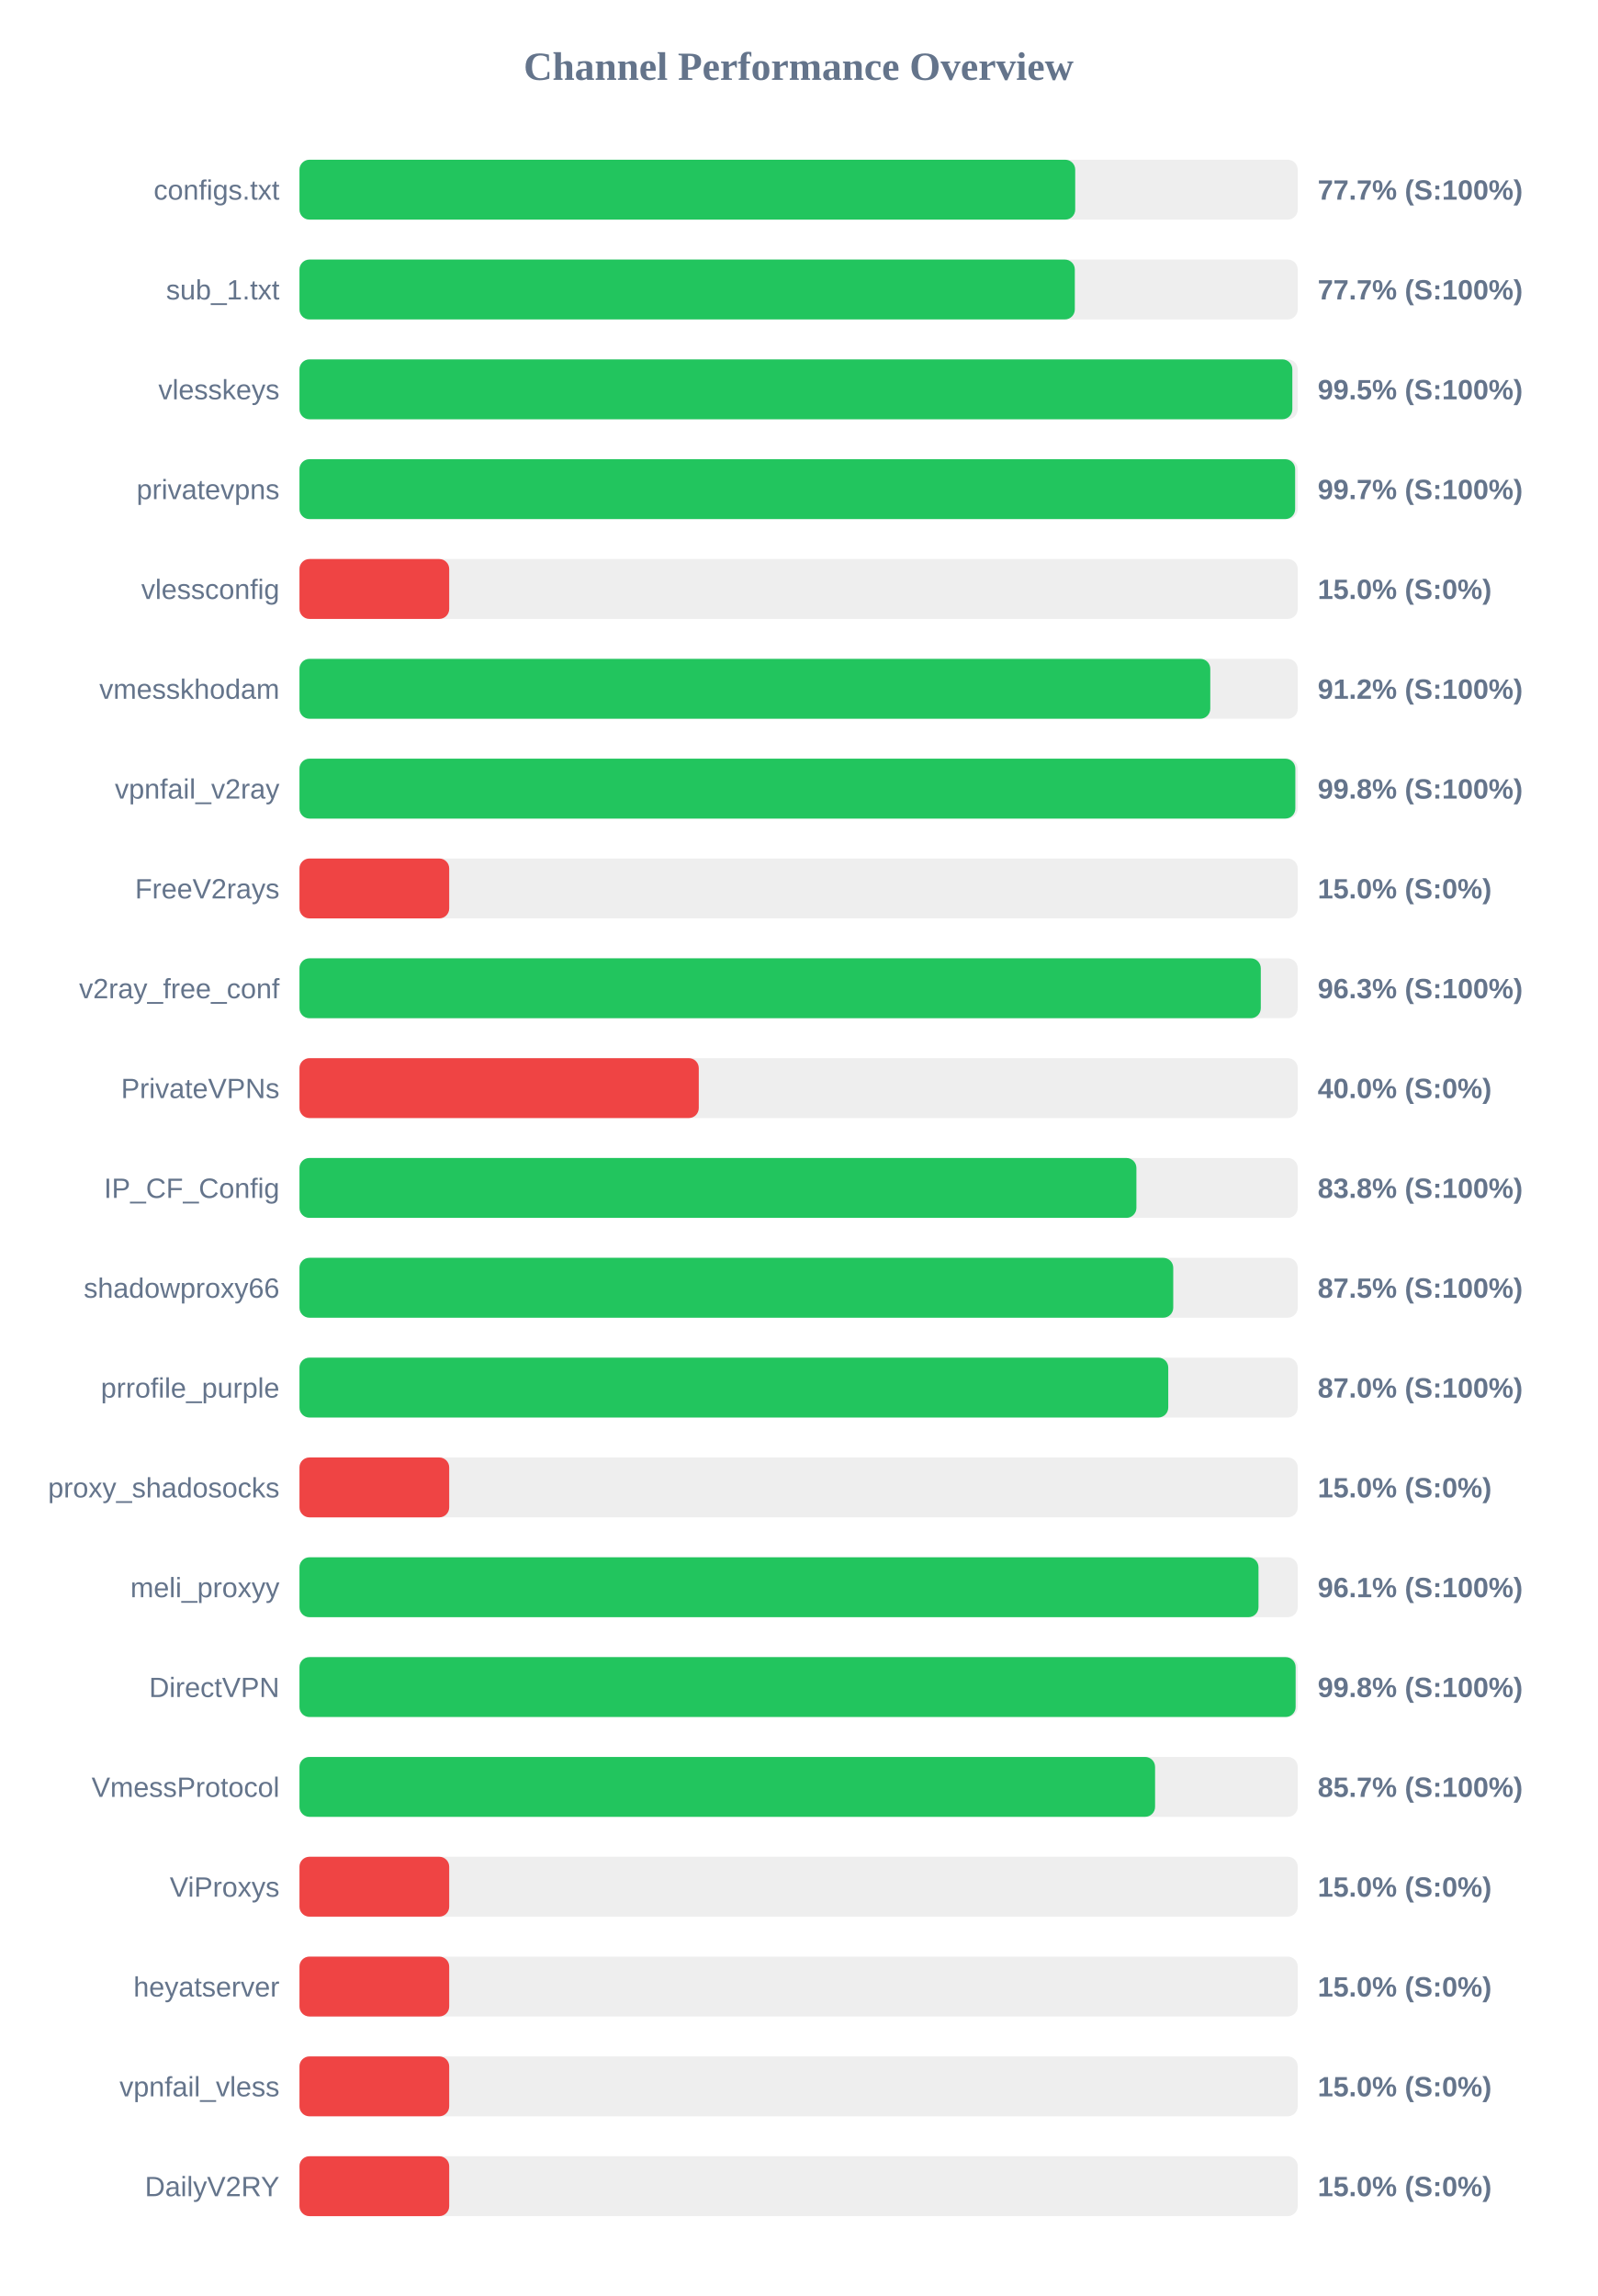
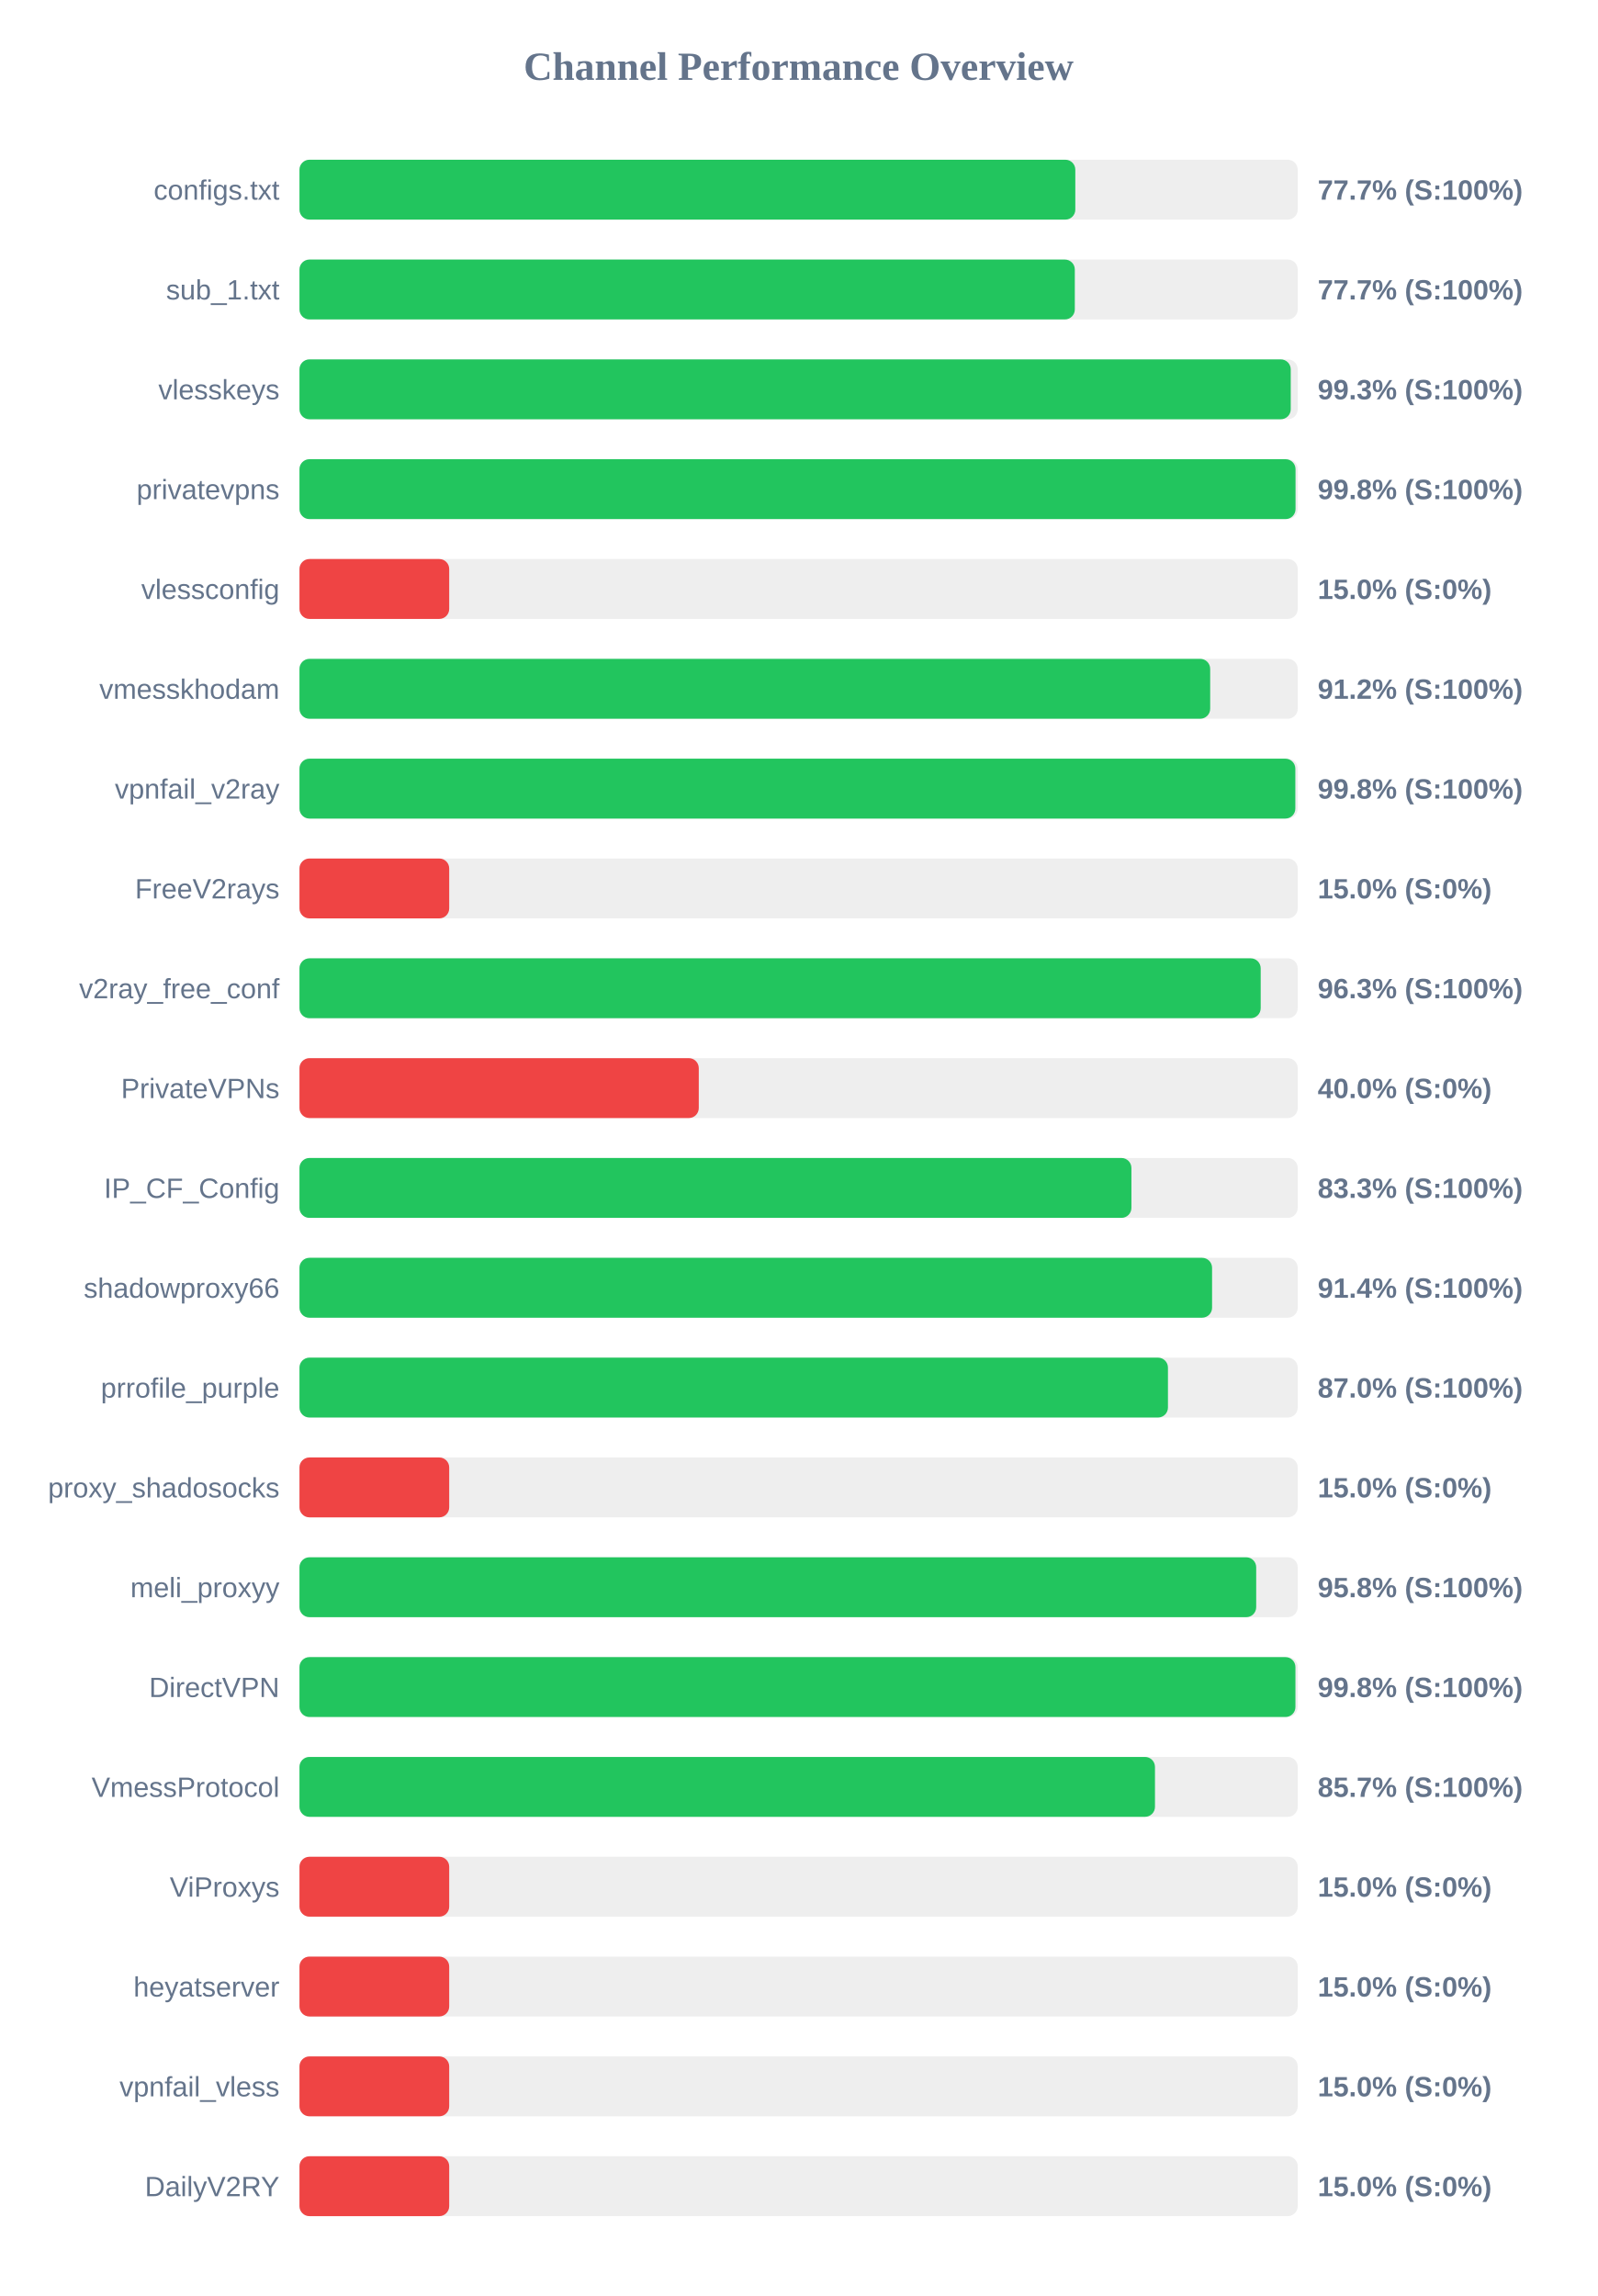
<svg xmlns="http://www.w3.org/2000/svg" width="800" height="1150" version="1.1">
  <style>
        .row { font: 14px Arial; fill: #64748b; }
        .score { font: bold 14px Arial; fill: #64748b; }
    </style>
  <text x="400" y="40" text-anchor="middle" font-size="20px" font-weight="bold" fill="#64748b">Channel Performance Overview</text>
  <rect x="150" y="80" width="500" height="30" fill="#eee" rx="5" />
-   <rect x="150" y="80" width="388.55" height="30" fill="#22c55e" rx="5" />
+   <rect x="150" y="80" width="388.6" height="30" fill="#22c55e" rx="5" />
  <text x="140" y="100" text-anchor="end" class="row">configs.txt</text>
  <text x="660" y="100" text-anchor="start" class="score">77.7% (S:100%)</text>
  <rect x="150" y="130" width="500" height="30" fill="#eee" rx="5" />
  <rect x="150" y="130" width="388.35" height="30" fill="#22c55e" rx="5" />
  <text x="140" y="150" text-anchor="end" class="row">sub_1.txt</text>
  <text x="660" y="150" text-anchor="start" class="score">77.7% (S:100%)</text>
  <rect x="150" y="180" width="500" height="30" fill="#eee" rx="5" />
-   <rect x="150" y="180" width="497.3" height="30" fill="#22c55e" rx="5" />
+   <rect x="150" y="180" width="496.5" height="30" fill="#22c55e" rx="5" />
  <text x="140" y="200" text-anchor="end" class="row">vlesskeys</text>
-   <text x="660" y="200" text-anchor="start" class="score">99.5% (S:100%)</text>
+   <text x="660" y="200" text-anchor="start" class="score">99.3% (S:100%)</text>
  <rect x="150" y="230" width="500" height="30" fill="#eee" rx="5" />
-   <rect x="150" y="230" width="498.7" height="30" fill="#22c55e" rx="5" />
+   <rect x="150" y="230" width="498.9" height="30" fill="#22c55e" rx="5" />
  <text x="140" y="250" text-anchor="end" class="row">privatevpns</text>
-   <text x="660" y="250" text-anchor="start" class="score">99.7% (S:100%)</text>
+   <text x="660" y="250" text-anchor="start" class="score">99.8% (S:100%)</text>
  <rect x="150" y="280" width="500" height="30" fill="#eee" rx="5" />
  <rect x="150" y="280" width="75.0" height="30" fill="#ef4444" rx="5" />
  <text x="140" y="300" text-anchor="end" class="row">vlessconfig</text>
  <text x="660" y="300" text-anchor="start" class="score">15.0% (S:0%)</text>
  <rect x="150" y="330" width="500" height="30" fill="#eee" rx="5" />
-   <rect x="150" y="330" width="456.2" height="30" fill="#22c55e" rx="5" />
+   <rect x="150" y="330" width="456.15" height="30" fill="#22c55e" rx="5" />
  <text x="140" y="350" text-anchor="end" class="row">vmesskhodam</text>
  <text x="660" y="350" text-anchor="start" class="score">91.2% (S:100%)</text>
  <rect x="150" y="380" width="500" height="30" fill="#eee" rx="5" />
  <rect x="150" y="380" width="498.8" height="30" fill="#22c55e" rx="5" />
  <text x="140" y="400" text-anchor="end" class="row">vpnfail_v2ray</text>
  <text x="660" y="400" text-anchor="start" class="score">99.8% (S:100%)</text>
  <rect x="150" y="430" width="500" height="30" fill="#eee" rx="5" />
  <rect x="150" y="430" width="75.0" height="30" fill="#ef4444" rx="5" />
  <text x="140" y="450" text-anchor="end" class="row">FreeV2rays</text>
  <text x="660" y="450" text-anchor="start" class="score">15.0% (S:0%)</text>
  <rect x="150" y="480" width="500" height="30" fill="#eee" rx="5" />
-   <rect x="150" y="480" width="481.5" height="30" fill="#22c55e" rx="5" />
+   <rect x="150" y="480" width="481.45" height="30" fill="#22c55e" rx="5" />
  <text x="140" y="500" text-anchor="end" class="row">v2ray_free_conf</text>
  <text x="660" y="500" text-anchor="start" class="score">96.3% (S:100%)</text>
  <rect x="150" y="530" width="500" height="30" fill="#eee" rx="5" />
  <rect x="150" y="530" width="200.0" height="30" fill="#ef4444" rx="5" />
  <text x="140" y="550" text-anchor="end" class="row">PrivateVPNs</text>
  <text x="660" y="550" text-anchor="start" class="score">40.0% (S:0%)</text>
  <rect x="150" y="580" width="500" height="30" fill="#eee" rx="5" />
-   <rect x="150" y="580" width="419.2" height="30" fill="#22c55e" rx="5" />
+   <rect x="150" y="580" width="416.7" height="30" fill="#22c55e" rx="5" />
  <text x="140" y="600" text-anchor="end" class="row">IP_CF_Config</text>
-   <text x="660" y="600" text-anchor="start" class="score">83.8% (S:100%)</text>
+   <text x="660" y="600" text-anchor="start" class="score">83.3% (S:100%)</text>
  <rect x="150" y="630" width="500" height="30" fill="#eee" rx="5" />
-   <rect x="150" y="630" width="437.65" height="30" fill="#22c55e" rx="5" />
+   <rect x="150" y="630" width="457.1" height="30" fill="#22c55e" rx="5" />
  <text x="140" y="650" text-anchor="end" class="row">shadowproxy66</text>
-   <text x="660" y="650" text-anchor="start" class="score">87.5% (S:100%)</text>
+   <text x="660" y="650" text-anchor="start" class="score">91.4% (S:100%)</text>
  <rect x="150" y="680" width="500" height="30" fill="#eee" rx="5" />
-   <rect x="150" y="680" width="435.15" height="30" fill="#22c55e" rx="5" />
+   <rect x="150" y="680" width="435.0" height="30" fill="#22c55e" rx="5" />
  <text x="140" y="700" text-anchor="end" class="row">prrofile_purple</text>
  <text x="660" y="700" text-anchor="start" class="score">87.0% (S:100%)</text>
  <rect x="150" y="730" width="500" height="30" fill="#eee" rx="5" />
  <rect x="150" y="730" width="75.0" height="30" fill="#ef4444" rx="5" />
  <text x="140" y="750" text-anchor="end" class="row">proxy_shadosocks</text>
  <text x="660" y="750" text-anchor="start" class="score">15.0% (S:0%)</text>
  <rect x="150" y="780" width="500" height="30" fill="#eee" rx="5" />
-   <rect x="150" y="780" width="480.35" height="30" fill="#22c55e" rx="5" />
+   <rect x="150" y="780" width="479.2" height="30" fill="#22c55e" rx="5" />
  <text x="140" y="800" text-anchor="end" class="row">meli_proxyy</text>
-   <text x="660" y="800" text-anchor="start" class="score">96.1% (S:100%)</text>
+   <text x="660" y="800" text-anchor="start" class="score">95.8% (S:100%)</text>
  <rect x="150" y="830" width="500" height="30" fill="#eee" rx="5" />
-   <rect x="150" y="830" width="498.95" height="30" fill="#22c55e" rx="5" />
+   <rect x="150" y="830" width="498.85" height="30" fill="#22c55e" rx="5" />
  <text x="140" y="850" text-anchor="end" class="row">DirectVPN</text>
  <text x="660" y="850" text-anchor="start" class="score">99.8% (S:100%)</text>
  <rect x="150" y="880" width="500" height="30" fill="#eee" rx="5" />
-   <rect x="150" y="880" width="428.55" height="30" fill="#22c55e" rx="5" />
+   <rect x="150" y="880" width="428.5" height="30" fill="#22c55e" rx="5" />
  <text x="140" y="900" text-anchor="end" class="row">VmessProtocol</text>
  <text x="660" y="900" text-anchor="start" class="score">85.7% (S:100%)</text>
  <rect x="150" y="930" width="500" height="30" fill="#eee" rx="5" />
  <rect x="150" y="930" width="75.0" height="30" fill="#ef4444" rx="5" />
  <text x="140" y="950" text-anchor="end" class="row">ViProxys</text>
  <text x="660" y="950" text-anchor="start" class="score">15.0% (S:0%)</text>
  <rect x="150" y="980" width="500" height="30" fill="#eee" rx="5" />
  <rect x="150" y="980" width="75.0" height="30" fill="#ef4444" rx="5" />
  <text x="140" y="1000" text-anchor="end" class="row">heyatserver</text>
  <text x="660" y="1000" text-anchor="start" class="score">15.0% (S:0%)</text>
  <rect x="150" y="1030" width="500" height="30" fill="#eee" rx="5" />
  <rect x="150" y="1030" width="75.0" height="30" fill="#ef4444" rx="5" />
  <text x="140" y="1050" text-anchor="end" class="row">vpnfail_vless</text>
  <text x="660" y="1050" text-anchor="start" class="score">15.0% (S:0%)</text>
  <rect x="150" y="1080" width="500" height="30" fill="#eee" rx="5" />
  <rect x="150" y="1080" width="75.0" height="30" fill="#ef4444" rx="5" />
  <text x="140" y="1100" text-anchor="end" class="row">DailyV2RY</text>
  <text x="660" y="1100" text-anchor="start" class="score">15.0% (S:0%)</text>
</svg>
